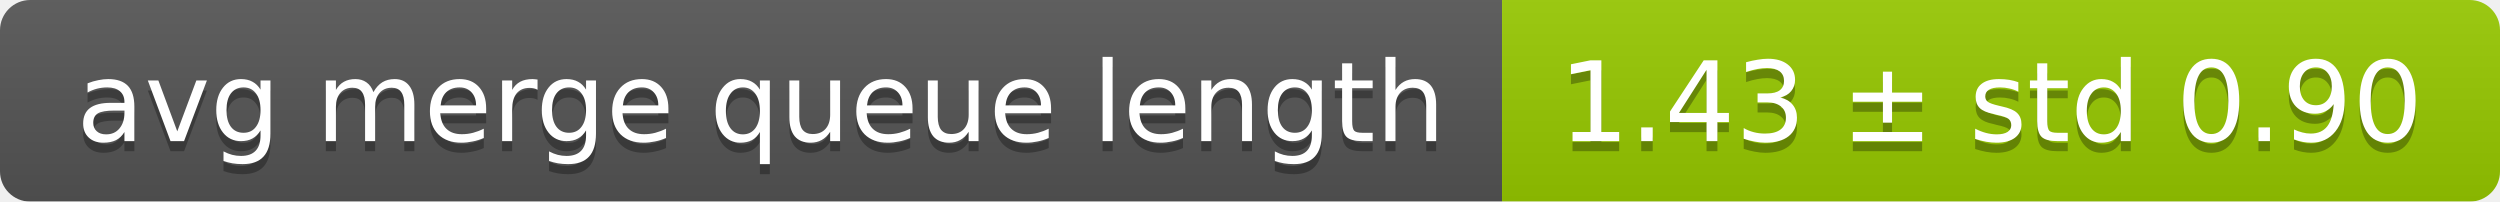
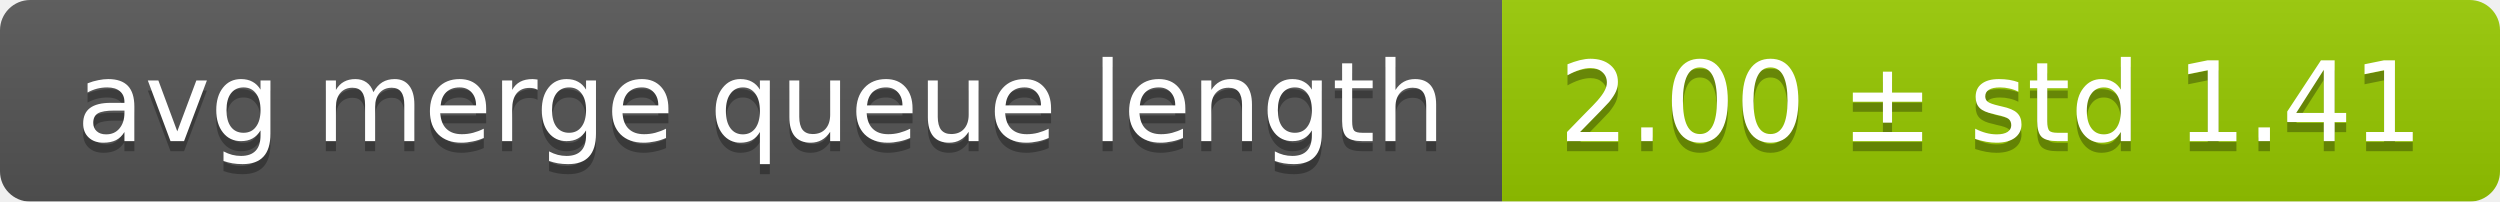
<svg xmlns="http://www.w3.org/2000/svg" width="248" height="20">
  <linearGradient id="smooth" x2="0" y2="100%">
    <stop offset="0" stop-color="#bbb" stop-opacity=".1" />
    <stop offset="1" stop-opacity=".1" />
  </linearGradient>
  <mask id="round">
    <rect width="248" height="20" rx="3" fill="#fff" />
  </mask>
  <g mask="url(#round)">
    <rect width="149" height="20" fill="#555" />
    <rect x="149" width="99" height="20" fill="#97ca00" />
    <rect width="248" height="20" fill="url(#smooth)" />
  </g>
  <g fill="#fff" text-anchor="middle" font-family="DejaVu Sans,Verdana,Geneva,sans-serif" font-size="11">
    <text x="75.5" y="15" fill="#010101" fill-opacity=".3">avg merge queue length</text>
    <text x="75.5" y="14">avg merge queue length</text>
-     <text x="197.5" y="15" fill="#010101" fill-opacity=".3">1.43 ± std 0.90</text>
-     <text x="197.5" y="14">1.43 ± std 0.90</text>
+     <text x="197.5" y="15" fill="#010101" fill-opacity=".3">2.00 ± std 1.41</text>
+     <text x="197.5" y="14">2.00 ± std 1.41</text>
  </g>
</svg>
